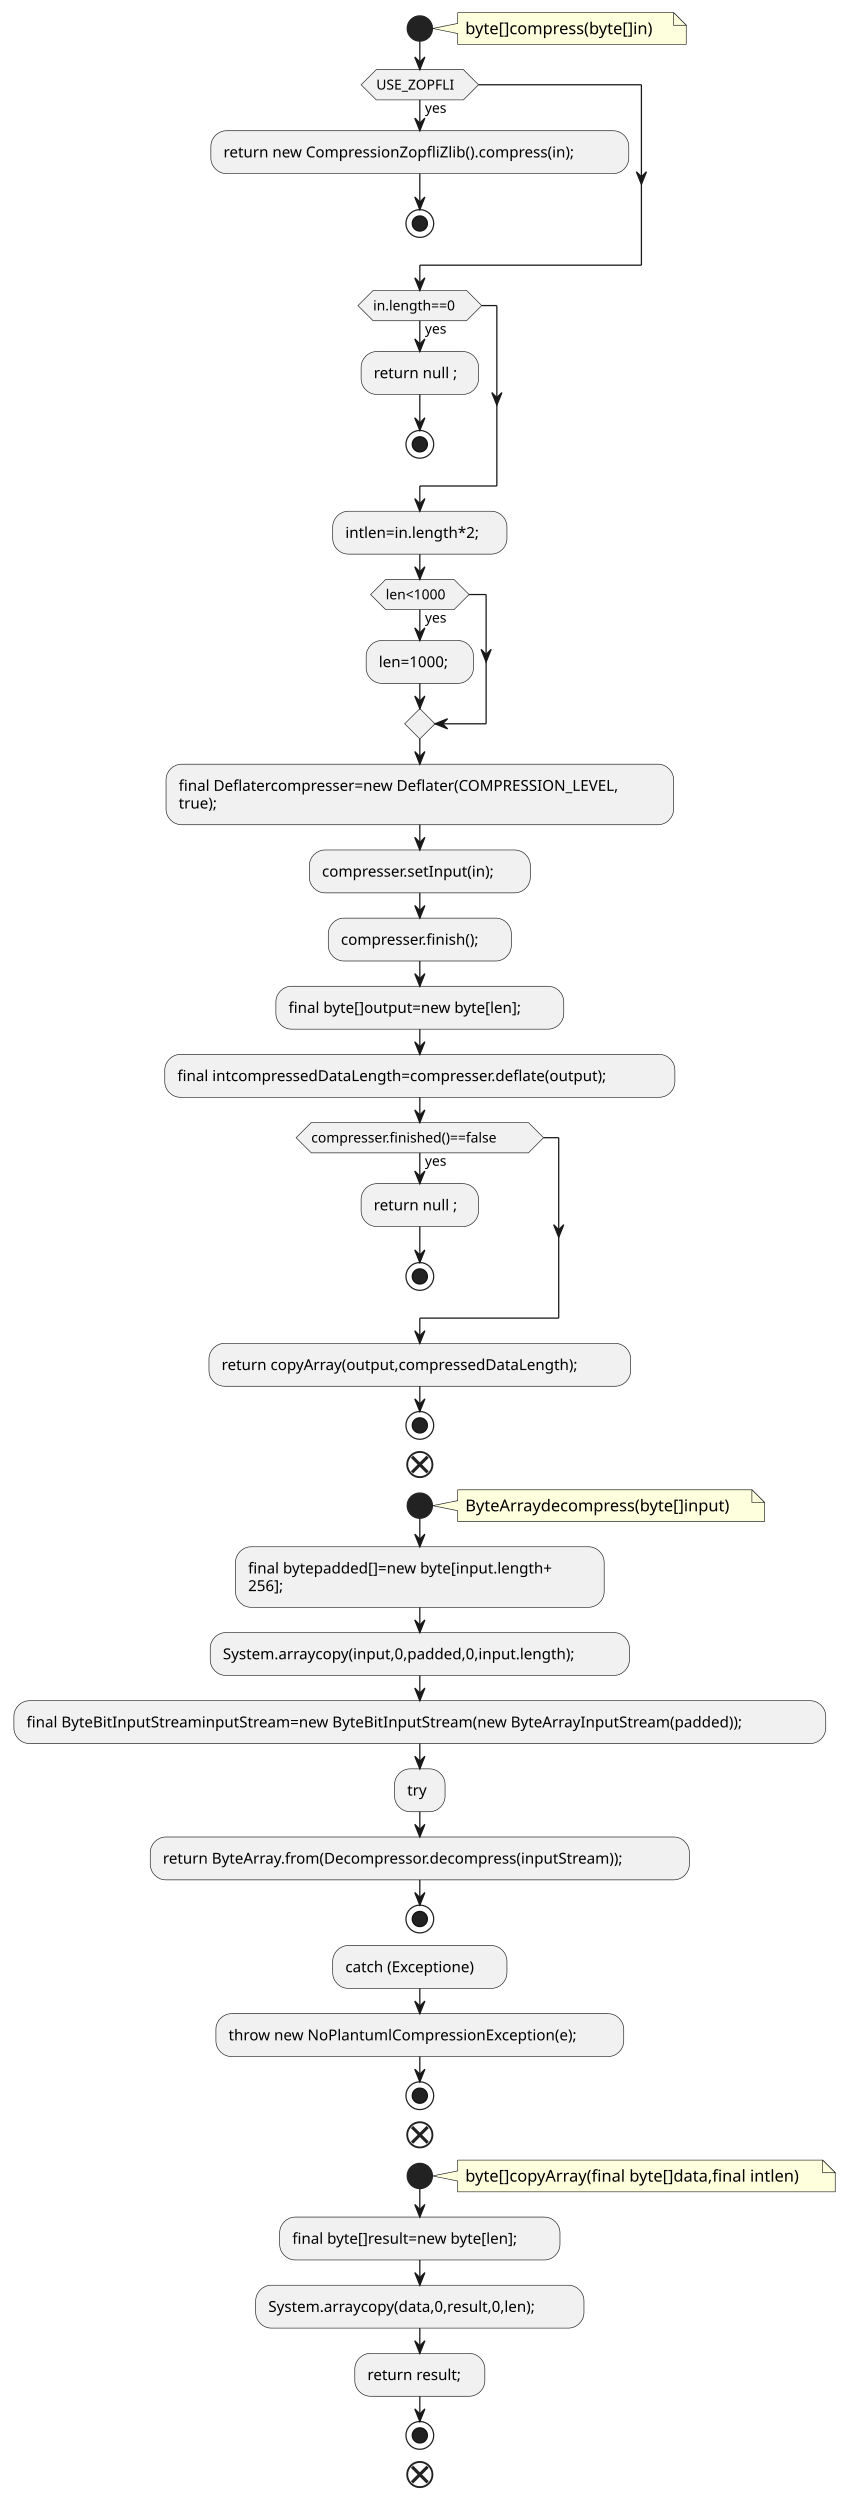
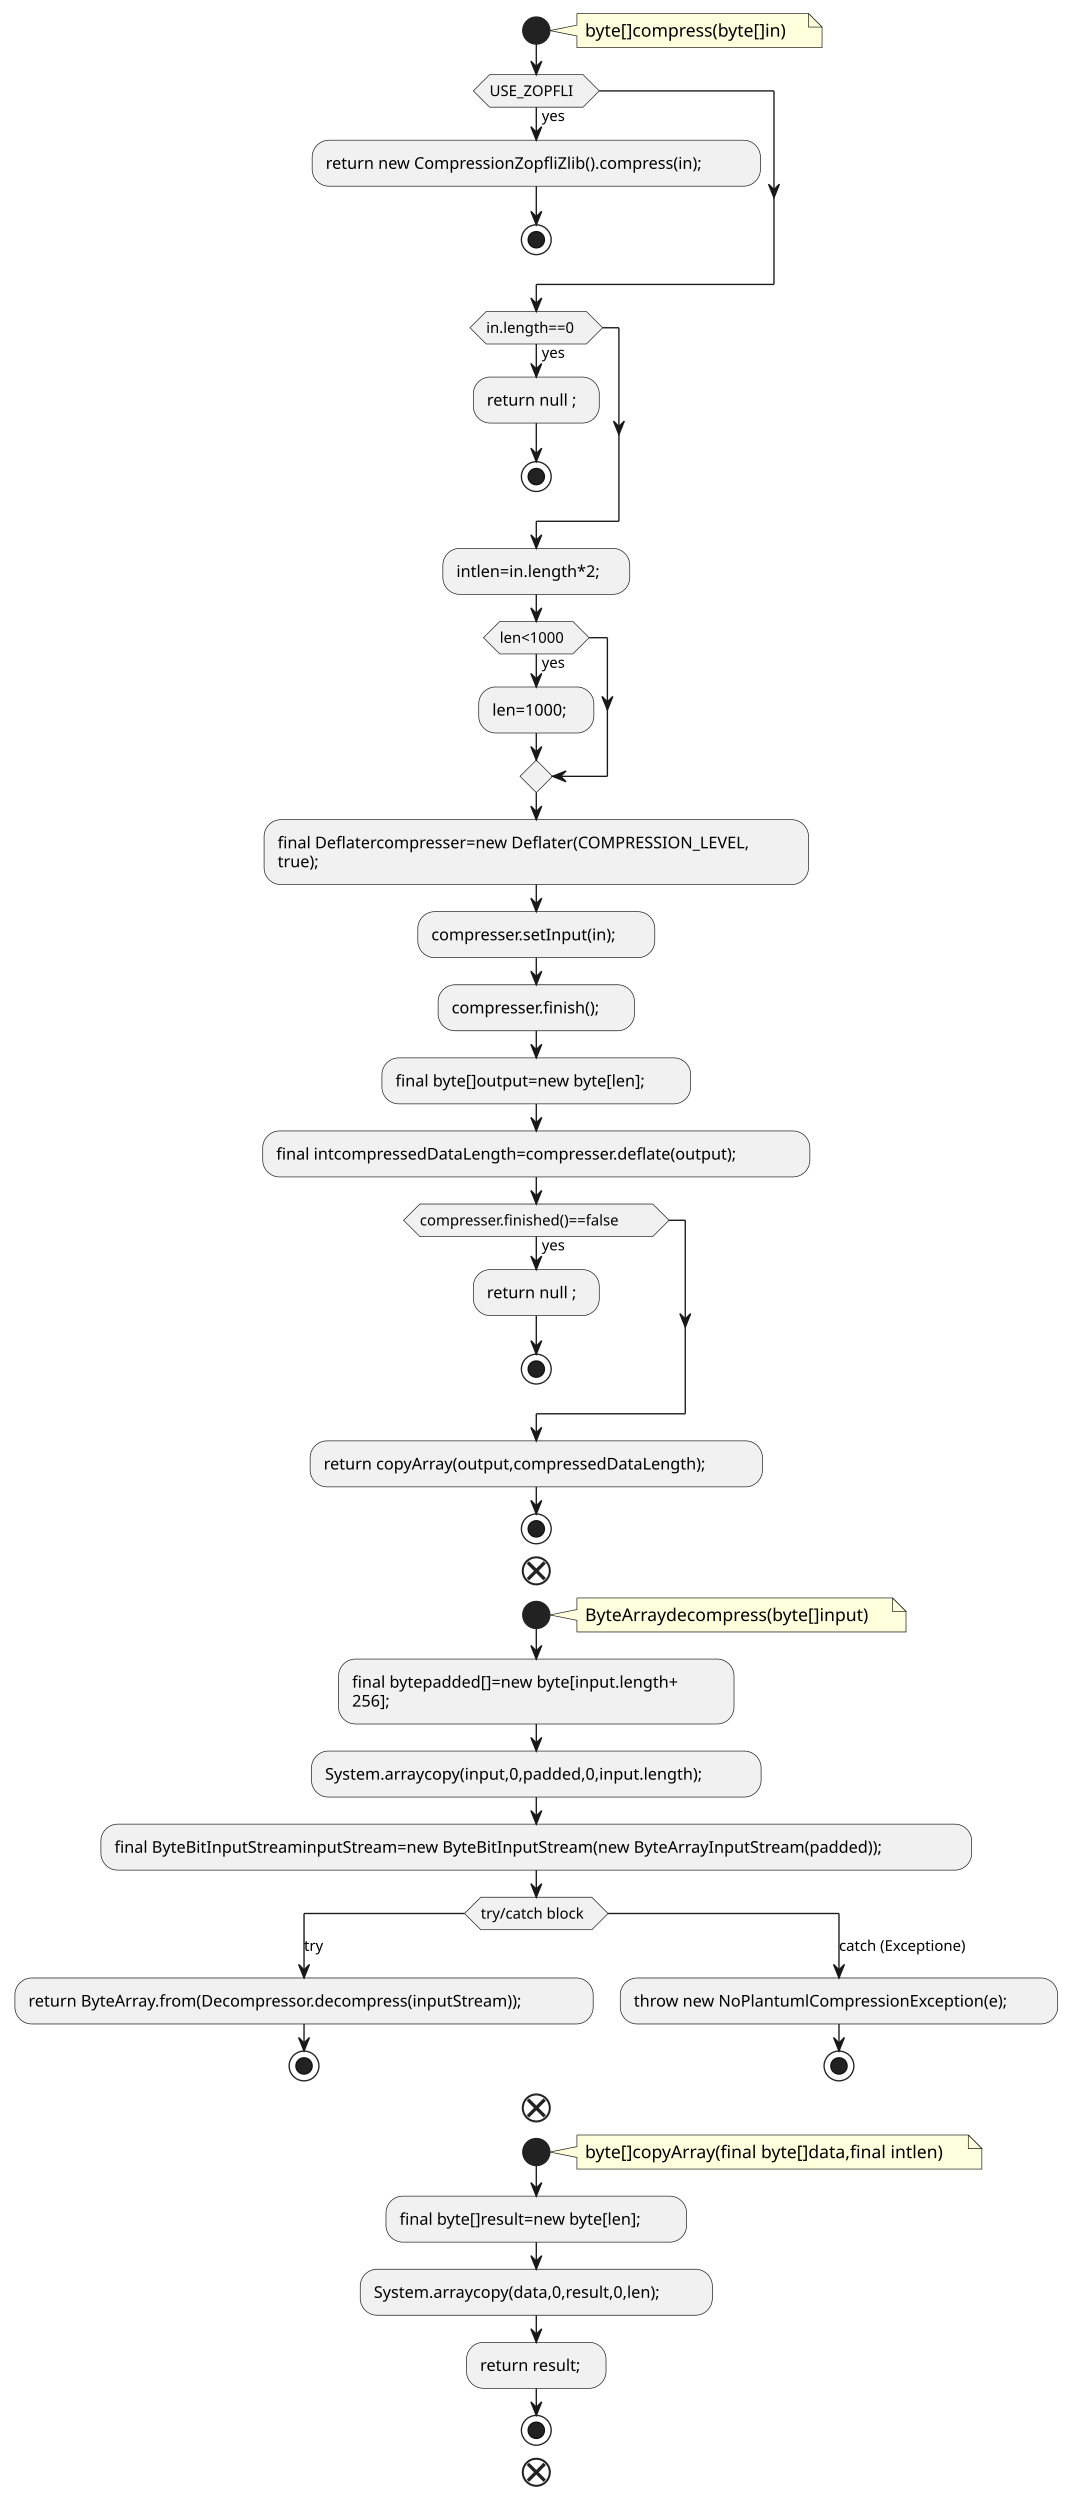
- <svg xmlns="http://www.w3.org/2000/svg" contentStyleType="text/css" height="1980px" preserveAspectRatio="none" style="width:673px;height:1980px;background:#FFFFFF;" version="1.1" viewBox="0 0 673 1980" width="673px" zoomAndPan="magnify">
+ <svg xmlns="http://www.w3.org/2000/svg" contentStyleType="text/css" height="1846px" preserveAspectRatio="none" style="width:792px;height:1846px;background:#FFFFFF;" version="1.1" viewBox="0 0 792 1846" width="792px" zoomAndPan="magnify">
  <defs />
  <g>
-     <path d="M362.5,10 L362.5,18.566 L342.5,22.566 L362.5,26.566 L362.5,35.133 A0,0 0 0 0 362.5,35.133 L543.5,35.133 A0,0 0 0 0 543.5,35.133 L543.5,20 L533.5,10 L362.5,10 A0,0 0 0 0 362.5,10 " fill="#FEFFDD" style="stroke:#181818;stroke-width:0.5;" />
-     <path d="M533.5,10 L533.5,20 L543.5,20 L533.5,10 " fill="#FEFFDD" style="stroke:#181818;stroke-width:0.5;" />
-     <text fill="#000000" font-family="sans-serif" font-size="13" lengthAdjust="spacing" textLength="160" x="368.5" y="27.067">byte[]compress(byte[]in)</text>
-     <ellipse cx="332.5" cy="22.566" fill="#222222" rx="10" ry="10" style="stroke:#222222;stroke-width:1.0;" />
-     <rect fill="#F1F1F1" height="33.969" rx="12.5" ry="12.5" style="stroke:#181818;stroke-width:0.5;" width="331" x="167" y="103.535" />
-     <text fill="#000000" font-family="sans-serif" font-size="12" lengthAdjust="spacing" textLength="311" x="177" y="124.674">return new CompressionZopfliZlib().compress(in);</text>
-     <ellipse cx="332.5" cy="177.019" fill="none" rx="11" ry="11" style="stroke:#222222;stroke-width:1.0;" />
-     <ellipse cx="332.5" cy="177.019" fill="#222222" rx="6" ry="6" style="stroke:#111111;stroke-width:1.0;" />
-     <polygon fill="#F1F1F1" points="298,55.133,367,55.133,379,67.133,367,79.133,298,79.133,286,67.133,298,55.133" style="stroke:#181818;stroke-width:0.5;" />
-     <text fill="#000000" font-family="sans-serif" font-size="11" lengthAdjust="spacing" textLength="20" x="336.5" y="89.343">yes</text>
-     <text fill="#000000" font-family="sans-serif" font-size="11" lengthAdjust="spacing" textLength="69" x="298" y="70.941">USE_ZOPFLI</text>
-     <rect fill="#F1F1F1" height="33.969" rx="12.5" ry="12.5" style="stroke:#181818;stroke-width:0.5;" width="93" x="286" y="278.422" />
-     <text fill="#000000" font-family="sans-serif" font-size="12" lengthAdjust="spacing" textLength="73" x="296" y="299.56">return null ;</text>
-     <ellipse cx="332.5" cy="351.906" fill="none" rx="11" ry="11" style="stroke:#222222;stroke-width:1.0;" />
-     <ellipse cx="332.5" cy="351.906" fill="#222222" rx="6" ry="6" style="stroke:#111111;stroke-width:1.0;" />
-     <polygon fill="#F1F1F1" points="295.5,230.019,369.5,230.019,381.5,242.019,369.5,254.019,295.5,254.019,283.5,242.019,295.5,230.019" style="stroke:#181818;stroke-width:0.5;" />
-     <text fill="#000000" font-family="sans-serif" font-size="11" lengthAdjust="spacing" textLength="20" x="336.5" y="264.23">yes</text>
-     <text fill="#000000" font-family="sans-serif" font-size="11" lengthAdjust="spacing" textLength="74" x="295.5" y="245.828">in.length==0</text>
-     <rect fill="#F1F1F1" height="33.969" rx="12.5" ry="12.5" style="stroke:#181818;stroke-width:0.5;" width="138" x="263.5" y="404.906" />
-     <text fill="#000000" font-family="sans-serif" font-size="12" lengthAdjust="spacing" textLength="118" x="273.5" y="426.045">intlen=in.length*2;</text>
-     <rect fill="#F1F1F1" height="33.969" rx="12.5" ry="12.5" style="stroke:#181818;stroke-width:0.5;" width="85" x="290" y="507.277" />
-     <text fill="#000000" font-family="sans-serif" font-size="12" lengthAdjust="spacing" textLength="65" x="300" y="528.416">len=1000;</text>
-     <polygon fill="#F1F1F1" points="305.5,458.875,359.5,458.875,371.5,470.875,359.5,482.875,305.5,482.875,293.5,470.875,305.5,458.875" style="stroke:#181818;stroke-width:0.5;" />
-     <text fill="#000000" font-family="sans-serif" font-size="11" lengthAdjust="spacing" textLength="20" x="336.5" y="493.085">yes</text>
-     <text fill="#000000" font-family="sans-serif" font-size="11" lengthAdjust="spacing" textLength="54" x="305.5" y="474.683">len&lt;1000</text>
-     <polygon fill="#F1F1F1" points="332.5,561.246,344.5,573.246,332.5,585.246,320.5,573.246,332.5,561.246" style="stroke:#181818;stroke-width:0.5;" />
-     <rect fill="#F1F1F1" height="47.938" rx="12.5" ry="12.5" style="stroke:#181818;stroke-width:0.5;" width="402" x="131.5" y="605.246" />
-     <text fill="#000000" font-family="sans-serif" font-size="12" lengthAdjust="spacing" textLength="382" x="141.5" y="626.385">final Deflatercompresser=new Deflater(COMPRESSION_LEVEL,</text>
-     <text fill="#000000" font-family="sans-serif" font-size="12" lengthAdjust="spacing" textLength="35" x="141.5" y="640.354">true);</text>
-     <rect fill="#F1F1F1" height="33.969" rx="12.5" ry="12.5" style="stroke:#181818;stroke-width:0.5;" width="175" x="245" y="673.184" />
-     <text fill="#000000" font-family="sans-serif" font-size="12" lengthAdjust="spacing" textLength="155" x="255" y="694.322">compresser.setInput(in);</text>
-     <rect fill="#F1F1F1" height="33.969" rx="12.5" ry="12.5" style="stroke:#181818;stroke-width:0.5;" width="145" x="260" y="727.152" />
-     <text fill="#000000" font-family="sans-serif" font-size="12" lengthAdjust="spacing" textLength="125" x="270" y="748.291">compresser.finish();</text>
-     <rect fill="#F1F1F1" height="33.969" rx="12.5" ry="12.5" style="stroke:#181818;stroke-width:0.5;" width="228" x="218.5" y="781.121" />
-     <text fill="#000000" font-family="sans-serif" font-size="12" lengthAdjust="spacing" textLength="208" x="228.5" y="802.26">final byte[]output=new byte[len];</text>
-     <rect fill="#F1F1F1" height="33.969" rx="12.5" ry="12.5" style="stroke:#181818;stroke-width:0.5;" width="404" x="130.5" y="835.09" />
-     <text fill="#000000" font-family="sans-serif" font-size="12" lengthAdjust="spacing" textLength="384" x="140.5" y="856.229">final intcompressedDataLength=compresser.deflate(output);</text>
-     <rect fill="#F1F1F1" height="33.969" rx="12.5" ry="12.5" style="stroke:#181818;stroke-width:0.5;" width="93" x="286" y="937.461" />
-     <text fill="#000000" font-family="sans-serif" font-size="12" lengthAdjust="spacing" textLength="73" x="296" y="958.6">return null ;</text>
-     <ellipse cx="332.5" cy="1010.945" fill="none" rx="11" ry="11" style="stroke:#222222;stroke-width:1.0;" />
-     <ellipse cx="332.5" cy="1010.945" fill="#222222" rx="6" ry="6" style="stroke:#111111;stroke-width:1.0;" />
-     <polygon fill="#F1F1F1" points="246.5,889.059,418.5,889.059,430.5,901.059,418.5,913.059,246.5,913.059,234.5,901.059,246.5,889.059" style="stroke:#181818;stroke-width:0.5;" />
-     <text fill="#000000" font-family="sans-serif" font-size="11" lengthAdjust="spacing" textLength="20" x="336.5" y="923.269">yes</text>
-     <text fill="#000000" font-family="sans-serif" font-size="11" lengthAdjust="spacing" textLength="172" x="246.5" y="904.867">compresser.finished()==false</text>
-     <rect fill="#F1F1F1" height="33.969" rx="12.5" ry="12.5" style="stroke:#181818;stroke-width:0.5;" width="334" x="165.5" y="1063.945" />
-     <text fill="#000000" font-family="sans-serif" font-size="12" lengthAdjust="spacing" textLength="314" x="175.5" y="1085.084">return copyArray(output,compressedDataLength);</text>
-     <ellipse cx="332.5" cy="1128.914" fill="none" rx="11" ry="11" style="stroke:#222222;stroke-width:1.0;" />
-     <ellipse cx="332.5" cy="1128.914" fill="#222222" rx="6" ry="6" style="stroke:#111111;stroke-width:1.0;" />
-     <ellipse cx="332.5" cy="1159.914" fill="none" rx="10" ry="10" style="stroke:#222222;stroke-width:1.5;" />
-     <line style="stroke:#222222;stroke-width:2.5;" x1="326.313" x2="338.687" y1="1153.727" y2="1166.101" />
-     <line style="stroke:#222222;stroke-width:2.5;" x1="338.687" x2="326.313" y1="1153.727" y2="1166.101" />
-     <path d="M362.5,1179.914 L362.5,1188.48 L342.5,1192.48 L362.5,1196.48 L362.5,1205.047 A0,0 0 0 0 362.5,1205.047 L605.5,1205.047 A0,0 0 0 0 605.5,1205.047 L605.5,1189.914 L595.5,1179.914 L362.5,1179.914 A0,0 0 0 0 362.5,1179.914 " fill="#FEFFDD" style="stroke:#181818;stroke-width:0.5;" />
-     <path d="M595.5,1179.914 L595.5,1189.914 L605.5,1189.914 L595.5,1179.914 " fill="#FEFFDD" style="stroke:#181818;stroke-width:0.5;" />
-     <text fill="#000000" font-family="sans-serif" font-size="13" lengthAdjust="spacing" textLength="222" x="368.5" y="1196.981">ByteArraydecompress(byte[]input)</text>
-     <ellipse cx="332.5" cy="1192.48" fill="#222222" rx="10" ry="10" style="stroke:#222222;stroke-width:1.0;" />
-     <rect fill="#F1F1F1" height="47.938" rx="12.5" ry="12.5" style="stroke:#181818;stroke-width:0.5;" width="292" x="186.5" y="1225.047" />
-     <text fill="#000000" font-family="sans-serif" font-size="12" lengthAdjust="spacing" textLength="272" x="196.5" y="1246.186">final bytepadded[]=new byte[input.length+</text>
-     <text fill="#000000" font-family="sans-serif" font-size="12" lengthAdjust="spacing" textLength="33" x="196.5" y="1260.154">256];</text>
-     <rect fill="#F1F1F1" height="33.969" rx="12.5" ry="12.5" style="stroke:#181818;stroke-width:0.5;" width="332" x="166.5" y="1292.984" />
-     <text fill="#000000" font-family="sans-serif" font-size="12" lengthAdjust="spacing" textLength="312" x="176.5" y="1314.123">System.arraycopy(input,0,padded,0,input.length);</text>
-     <rect fill="#F1F1F1" height="33.969" rx="12.5" ry="12.5" style="stroke:#181818;stroke-width:0.5;" width="643" x="11" y="1346.953" />
-     <text fill="#000000" font-family="sans-serif" font-size="12" lengthAdjust="spacing" textLength="623" x="21" y="1368.092">final ByteBitInputStreaminputStream=new ByteBitInputStream(new ByteArrayInputStream(padded));</text>
-     <rect fill="#F1F1F1" height="33.969" rx="12.5" ry="12.5" style="stroke:#181818;stroke-width:0.5;" width="40" x="312.5" y="1400.922" />
-     <text fill="#000000" font-family="sans-serif" font-size="12" lengthAdjust="spacing" textLength="16" x="322.5" y="1422.061">try</text>
-     <rect fill="#F1F1F1" height="33.969" rx="12.5" ry="12.5" style="stroke:#181818;stroke-width:0.5;" width="427" x="119" y="1454.891" />
-     <text fill="#000000" font-family="sans-serif" font-size="12" lengthAdjust="spacing" textLength="407" x="129" y="1476.029">return ByteArray.from(Decompressor.decompress(inputStream));</text>
-     <ellipse cx="332.5" cy="1519.859" fill="none" rx="11" ry="11" style="stroke:#222222;stroke-width:1.0;" />
-     <ellipse cx="332.5" cy="1519.859" fill="#222222" rx="6" ry="6" style="stroke:#111111;stroke-width:1.0;" />
-     <rect fill="#F1F1F1" height="33.969" rx="12.5" ry="12.5" style="stroke:#181818;stroke-width:0.5;" width="138" x="263.5" y="1540.859" />
-     <text fill="#000000" font-family="sans-serif" font-size="12" lengthAdjust="spacing" textLength="118" x="273.5" y="1561.998">catch (Exceptione)</text>
-     <rect fill="#F1F1F1" height="33.969" rx="12.5" ry="12.5" style="stroke:#181818;stroke-width:0.5;" width="323" x="171" y="1594.828" />
-     <text fill="#000000" font-family="sans-serif" font-size="12" lengthAdjust="spacing" textLength="303" x="181" y="1615.967">throw new NoPlantumlCompressionException(e);</text>
-     <ellipse cx="332.5" cy="1659.797" fill="none" rx="11" ry="11" style="stroke:#222222;stroke-width:1.0;" />
-     <ellipse cx="332.5" cy="1659.797" fill="#222222" rx="6" ry="6" style="stroke:#111111;stroke-width:1.0;" />
-     <ellipse cx="332.5" cy="1690.797" fill="none" rx="10" ry="10" style="stroke:#222222;stroke-width:1.5;" />
-     <line style="stroke:#222222;stroke-width:2.5;" x1="326.313" x2="338.687" y1="1684.61" y2="1696.984" />
-     <line style="stroke:#222222;stroke-width:2.5;" x1="338.687" x2="326.313" y1="1684.61" y2="1696.984" />
-     <path d="M362.5,1710.797 L362.5,1719.363 L342.5,1723.363 L362.5,1727.363 L362.5,1735.93 A0,0 0 0 0 362.5,1735.93 L661.5,1735.93 A0,0 0 0 0 661.5,1735.93 L661.5,1720.797 L651.5,1710.797 L362.5,1710.797 A0,0 0 0 0 362.5,1710.797 " fill="#FEFFDD" style="stroke:#181818;stroke-width:0.5;" />
-     <path d="M651.5,1710.797 L651.5,1720.797 L661.5,1720.797 L651.5,1710.797 " fill="#FEFFDD" style="stroke:#181818;stroke-width:0.5;" />
-     <text fill="#000000" font-family="sans-serif" font-size="13" lengthAdjust="spacing" textLength="278" x="368.5" y="1727.864">byte[]copyArray(final byte[]data,final intlen)</text>
-     <ellipse cx="332.5" cy="1723.363" fill="#222222" rx="10" ry="10" style="stroke:#222222;stroke-width:1.0;" />
-     <rect fill="#F1F1F1" height="33.969" rx="12.5" ry="12.5" style="stroke:#181818;stroke-width:0.5;" width="222" x="221.5" y="1755.93" />
-     <text fill="#000000" font-family="sans-serif" font-size="12" lengthAdjust="spacing" textLength="202" x="231.5" y="1777.068">final byte[]result=new byte[len];</text>
-     <rect fill="#F1F1F1" height="33.969" rx="12.5" ry="12.5" style="stroke:#181818;stroke-width:0.5;" width="260" x="202.5" y="1809.898" />
-     <text fill="#000000" font-family="sans-serif" font-size="12" lengthAdjust="spacing" textLength="240" x="212.5" y="1831.037">System.arraycopy(data,0,result,0,len);</text>
-     <rect fill="#F1F1F1" height="33.969" rx="12.5" ry="12.5" style="stroke:#181818;stroke-width:0.5;" width="103" x="281" y="1863.867" />
-     <text fill="#000000" font-family="sans-serif" font-size="12" lengthAdjust="spacing" textLength="83" x="291" y="1885.006">return result;</text>
-     <ellipse cx="332.5" cy="1928.836" fill="none" rx="11" ry="11" style="stroke:#222222;stroke-width:1.0;" />
-     <ellipse cx="332.5" cy="1928.836" fill="#222222" rx="6" ry="6" style="stroke:#111111;stroke-width:1.0;" />
-     <ellipse cx="332.5" cy="1959.836" fill="none" rx="10" ry="10" style="stroke:#222222;stroke-width:1.5;" />
-     <line style="stroke:#222222;stroke-width:2.5;" x1="326.313" x2="338.687" y1="1953.649" y2="1966.023" />
-     <line style="stroke:#222222;stroke-width:2.5;" x1="338.687" x2="326.313" y1="1953.649" y2="1966.023" />
-     <line style="stroke:#181818;stroke-width:1.0;" x1="332.5" x2="332.5" y1="137.504" y2="166.019" />
-     <polygon fill="#181818" points="328.5,156.019,332.5,166.019,336.5,156.019,332.5,160.019" style="stroke:#181818;stroke-width:1.0;" />
-     <line style="stroke:#181818;stroke-width:1.0;" x1="332.5" x2="332.5" y1="79.133" y2="103.535" />
-     <polygon fill="#181818" points="328.5,93.535,332.5,103.535,336.5,93.535,332.5,97.535" style="stroke:#181818;stroke-width:1.0;" />
-     <line style="stroke:#181818;stroke-width:1.0;" x1="379" x2="508" y1="67.133" y2="67.133" />
-     <polygon fill="#181818" points="504,136.019,508,146.019,512,136.019,508,140.019" style="stroke:#181818;stroke-width:1.0;" />
-     <line style="stroke:#181818;stroke-width:1.0;" x1="508" x2="508" y1="67.133" y2="210.019" />
-     <line style="stroke:#181818;stroke-width:1.0;" x1="508" x2="332.5" y1="210.019" y2="210.019" />
-     <line style="stroke:#181818;stroke-width:1.0;" x1="332.5" x2="332.5" y1="210.019" y2="230.019" />
-     <polygon fill="#181818" points="328.5,220.019,332.5,230.019,336.5,220.019,332.5,224.019" style="stroke:#181818;stroke-width:1.0;" />
-     <line style="stroke:#181818;stroke-width:1.0;" x1="332.5" x2="332.5" y1="32.566" y2="55.133" />
-     <polygon fill="#181818" points="328.5,45.133,332.5,55.133,336.5,45.133,332.5,49.133" style="stroke:#181818;stroke-width:1.0;" />
-     <line style="stroke:#181818;stroke-width:1.0;" x1="332.5" x2="332.5" y1="312.391" y2="340.906" />
-     <polygon fill="#181818" points="328.5,330.906,332.5,340.906,336.5,330.906,332.5,334.906" style="stroke:#181818;stroke-width:1.0;" />
-     <line style="stroke:#181818;stroke-width:1.0;" x1="332.5" x2="332.5" y1="254.019" y2="278.422" />
-     <polygon fill="#181818" points="328.5,268.422,332.5,278.422,336.5,268.422,332.5,272.422" style="stroke:#181818;stroke-width:1.0;" />
-     <line style="stroke:#181818;stroke-width:1.0;" x1="381.5" x2="393.5" y1="242.019" y2="242.019" />
-     <polygon fill="#181818" points="389.5,310.906,393.5,320.906,397.5,310.906,393.5,314.906" style="stroke:#181818;stroke-width:1.0;" />
-     <line style="stroke:#181818;stroke-width:1.0;" x1="393.5" x2="393.5" y1="242.019" y2="384.906" />
-     <line style="stroke:#181818;stroke-width:1.0;" x1="393.5" x2="332.5" y1="384.906" y2="384.906" />
-     <line style="stroke:#181818;stroke-width:1.0;" x1="332.5" x2="332.5" y1="384.906" y2="404.906" />
-     <polygon fill="#181818" points="328.5,394.906,332.5,404.906,336.5,394.906,332.5,398.906" style="stroke:#181818;stroke-width:1.0;" />
-     <line style="stroke:#181818;stroke-width:1.0;" x1="332.5" x2="332.5" y1="482.875" y2="507.277" />
-     <polygon fill="#181818" points="328.5,497.277,332.5,507.277,336.5,497.277,332.5,501.277" style="stroke:#181818;stroke-width:1.0;" />
-     <line style="stroke:#181818;stroke-width:1.0;" x1="371.5" x2="385" y1="470.875" y2="470.875" />
-     <polygon fill="#181818" points="381,514.262,385,524.262,389,514.262,385,518.262" style="stroke:#181818;stroke-width:1.0;" />
-     <line style="stroke:#181818;stroke-width:1.0;" x1="385" x2="385" y1="470.875" y2="573.246" />
-     <line style="stroke:#181818;stroke-width:1.0;" x1="385" x2="344.5" y1="573.246" y2="573.246" />
-     <polygon fill="#181818" points="354.5,569.246,344.5,573.246,354.5,577.246,350.5,573.246" style="stroke:#181818;stroke-width:1.0;" />
-     <line style="stroke:#181818;stroke-width:1.0;" x1="332.5" x2="332.5" y1="541.246" y2="561.246" />
-     <polygon fill="#181818" points="328.5,551.246,332.5,561.246,336.5,551.246,332.5,555.246" style="stroke:#181818;stroke-width:1.0;" />
-     <line style="stroke:#181818;stroke-width:1.0;" x1="332.5" x2="332.5" y1="438.875" y2="458.875" />
-     <polygon fill="#181818" points="328.5,448.875,332.5,458.875,336.5,448.875,332.5,452.875" style="stroke:#181818;stroke-width:1.0;" />
-     <line style="stroke:#181818;stroke-width:1.0;" x1="332.5" x2="332.5" y1="585.246" y2="605.246" />
-     <polygon fill="#181818" points="328.5,595.246,332.5,605.246,336.5,595.246,332.5,599.246" style="stroke:#181818;stroke-width:1.0;" />
-     <line style="stroke:#181818;stroke-width:1.0;" x1="332.5" x2="332.5" y1="653.184" y2="673.184" />
-     <polygon fill="#181818" points="328.5,663.184,332.5,673.184,336.5,663.184,332.5,667.184" style="stroke:#181818;stroke-width:1.0;" />
-     <line style="stroke:#181818;stroke-width:1.0;" x1="332.5" x2="332.5" y1="707.152" y2="727.152" />
-     <polygon fill="#181818" points="328.5,717.152,332.5,727.152,336.5,717.152,332.5,721.152" style="stroke:#181818;stroke-width:1.0;" />
-     <line style="stroke:#181818;stroke-width:1.0;" x1="332.5" x2="332.5" y1="761.121" y2="781.121" />
-     <polygon fill="#181818" points="328.5,771.121,332.5,781.121,336.5,771.121,332.5,775.121" style="stroke:#181818;stroke-width:1.0;" />
-     <line style="stroke:#181818;stroke-width:1.0;" x1="332.5" x2="332.5" y1="815.09" y2="835.09" />
-     <polygon fill="#181818" points="328.5,825.09,332.5,835.09,336.5,825.09,332.5,829.09" style="stroke:#181818;stroke-width:1.0;" />
-     <line style="stroke:#181818;stroke-width:1.0;" x1="332.5" x2="332.5" y1="971.43" y2="999.945" />
-     <polygon fill="#181818" points="328.5,989.945,332.5,999.945,336.5,989.945,332.5,993.945" style="stroke:#181818;stroke-width:1.0;" />
-     <line style="stroke:#181818;stroke-width:1.0;" x1="332.5" x2="332.5" y1="913.059" y2="937.461" />
-     <polygon fill="#181818" points="328.5,927.461,332.5,937.461,336.5,927.461,332.5,931.461" style="stroke:#181818;stroke-width:1.0;" />
-     <line style="stroke:#181818;stroke-width:1.0;" x1="430.5" x2="442.5" y1="901.059" y2="901.059" />
-     <polygon fill="#181818" points="438.5,969.945,442.5,979.945,446.5,969.945,442.5,973.945" style="stroke:#181818;stroke-width:1.0;" />
-     <line style="stroke:#181818;stroke-width:1.0;" x1="442.5" x2="442.5" y1="901.059" y2="1043.945" />
-     <line style="stroke:#181818;stroke-width:1.0;" x1="442.5" x2="332.5" y1="1043.945" y2="1043.945" />
-     <line style="stroke:#181818;stroke-width:1.0;" x1="332.5" x2="332.5" y1="1043.945" y2="1063.945" />
-     <polygon fill="#181818" points="328.5,1053.945,332.5,1063.945,336.5,1053.945,332.5,1057.945" style="stroke:#181818;stroke-width:1.0;" />
-     <line style="stroke:#181818;stroke-width:1.0;" x1="332.5" x2="332.5" y1="869.059" y2="889.059" />
-     <polygon fill="#181818" points="328.5,879.059,332.5,889.059,336.5,879.059,332.5,883.059" style="stroke:#181818;stroke-width:1.0;" />
-     <line style="stroke:#181818;stroke-width:1.0;" x1="332.5" x2="332.5" y1="1097.914" y2="1117.914" />
-     <polygon fill="#181818" points="328.5,1107.914,332.5,1117.914,336.5,1107.914,332.5,1111.914" style="stroke:#181818;stroke-width:1.0;" />
-     <line style="stroke:#181818;stroke-width:1.0;" x1="332.5" x2="332.5" y1="1202.48" y2="1225.047" />
-     <polygon fill="#181818" points="328.5,1215.047,332.5,1225.047,336.5,1215.047,332.5,1219.047" style="stroke:#181818;stroke-width:1.0;" />
-     <line style="stroke:#181818;stroke-width:1.0;" x1="332.5" x2="332.5" y1="1272.984" y2="1292.984" />
-     <polygon fill="#181818" points="328.5,1282.984,332.5,1292.984,336.5,1282.984,332.5,1286.984" style="stroke:#181818;stroke-width:1.0;" />
-     <line style="stroke:#181818;stroke-width:1.0;" x1="332.5" x2="332.5" y1="1326.953" y2="1346.953" />
-     <polygon fill="#181818" points="328.5,1336.953,332.5,1346.953,336.5,1336.953,332.5,1340.953" style="stroke:#181818;stroke-width:1.0;" />
-     <line style="stroke:#181818;stroke-width:1.0;" x1="332.5" x2="332.5" y1="1380.922" y2="1400.922" />
-     <polygon fill="#181818" points="328.5,1390.922,332.5,1400.922,336.5,1390.922,332.5,1394.922" style="stroke:#181818;stroke-width:1.0;" />
-     <line style="stroke:#181818;stroke-width:1.0;" x1="332.5" x2="332.5" y1="1434.891" y2="1454.891" />
-     <polygon fill="#181818" points="328.5,1444.891,332.5,1454.891,336.5,1444.891,332.5,1448.891" style="stroke:#181818;stroke-width:1.0;" />
-     <line style="stroke:#181818;stroke-width:1.0;" x1="332.5" x2="332.5" y1="1488.859" y2="1508.859" />
-     <polygon fill="#181818" points="328.5,1498.859,332.5,1508.859,336.5,1498.859,332.5,1502.859" style="stroke:#181818;stroke-width:1.0;" />
-     <line style="stroke:#181818;stroke-width:1.0;" x1="332.5" x2="332.5" y1="1574.828" y2="1594.828" />
-     <polygon fill="#181818" points="328.5,1584.828,332.5,1594.828,336.5,1584.828,332.5,1588.828" style="stroke:#181818;stroke-width:1.0;" />
-     <line style="stroke:#181818;stroke-width:1.0;" x1="332.5" x2="332.5" y1="1628.797" y2="1648.797" />
-     <polygon fill="#181818" points="328.5,1638.797,332.5,1648.797,336.5,1638.797,332.5,1642.797" style="stroke:#181818;stroke-width:1.0;" />
-     <line style="stroke:#181818;stroke-width:1.0;" x1="332.5" x2="332.5" y1="1733.363" y2="1755.93" />
-     <polygon fill="#181818" points="328.5,1745.93,332.5,1755.93,336.5,1745.93,332.5,1749.93" style="stroke:#181818;stroke-width:1.0;" />
-     <line style="stroke:#181818;stroke-width:1.0;" x1="332.5" x2="332.5" y1="1789.898" y2="1809.898" />
-     <polygon fill="#181818" points="328.5,1799.898,332.5,1809.898,336.5,1799.898,332.5,1803.898" style="stroke:#181818;stroke-width:1.0;" />
-     <line style="stroke:#181818;stroke-width:1.0;" x1="332.5" x2="332.5" y1="1843.867" y2="1863.867" />
-     <polygon fill="#181818" points="328.5,1853.867,332.5,1863.867,336.5,1853.867,332.5,1857.867" style="stroke:#181818;stroke-width:1.0;" />
-     <line style="stroke:#181818;stroke-width:1.0;" x1="332.5" x2="332.5" y1="1897.836" y2="1917.836" />
-     <polygon fill="#181818" points="328.5,1907.836,332.5,1917.836,336.5,1907.836,332.5,1911.836" style="stroke:#181818;stroke-width:1.0;" />
+     <path d="M426,10 L426,18.566 L406,22.566 L426,26.566 L426,35.133 A0,0 0 0 0 426,35.133 L607,35.133 A0,0 0 0 0 607,35.133 L607,20 L597,10 L426,10 A0,0 0 0 0 426,10 " fill="#FEFFDD" style="stroke:#181818;stroke-width:0.5;" />
+     <path d="M597,10 L597,20 L607,20 L597,10 " fill="#FEFFDD" style="stroke:#181818;stroke-width:0.5;" />
+     <text fill="#000000" font-family="sans-serif" font-size="13" lengthAdjust="spacing" textLength="160" x="432" y="27.067">byte[]compress(byte[]in)</text>
+     <ellipse cx="396" cy="22.566" fill="#222222" rx="10" ry="10" style="stroke:#222222;stroke-width:1.0;" />
+     <rect fill="#F1F1F1" height="33.969" rx="12.5" ry="12.5" style="stroke:#181818;stroke-width:0.5;" width="331" x="230.5" y="103.535" />
+     <text fill="#000000" font-family="sans-serif" font-size="12" lengthAdjust="spacing" textLength="311" x="240.5" y="124.674">return new CompressionZopfliZlib().compress(in);</text>
+     <ellipse cx="396" cy="177.019" fill="none" rx="11" ry="11" style="stroke:#222222;stroke-width:1.0;" />
+     <ellipse cx="396" cy="177.019" fill="#222222" rx="6" ry="6" style="stroke:#111111;stroke-width:1.0;" />
+     <polygon fill="#F1F1F1" points="361.5,55.133,430.5,55.133,442.5,67.133,430.5,79.133,361.5,79.133,349.5,67.133,361.5,55.133" style="stroke:#181818;stroke-width:0.5;" />
+     <text fill="#000000" font-family="sans-serif" font-size="11" lengthAdjust="spacing" textLength="20" x="400" y="89.343">yes</text>
+     <text fill="#000000" font-family="sans-serif" font-size="11" lengthAdjust="spacing" textLength="69" x="361.5" y="70.941">USE_ZOPFLI</text>
+     <rect fill="#F1F1F1" height="33.969" rx="12.5" ry="12.5" style="stroke:#181818;stroke-width:0.5;" width="93" x="349.5" y="278.422" />
+     <text fill="#000000" font-family="sans-serif" font-size="12" lengthAdjust="spacing" textLength="73" x="359.5" y="299.56">return null ;</text>
+     <ellipse cx="396" cy="351.906" fill="none" rx="11" ry="11" style="stroke:#222222;stroke-width:1.0;" />
+     <ellipse cx="396" cy="351.906" fill="#222222" rx="6" ry="6" style="stroke:#111111;stroke-width:1.0;" />
+     <polygon fill="#F1F1F1" points="359,230.019,433,230.019,445,242.019,433,254.019,359,254.019,347,242.019,359,230.019" style="stroke:#181818;stroke-width:0.5;" />
+     <text fill="#000000" font-family="sans-serif" font-size="11" lengthAdjust="spacing" textLength="20" x="400" y="264.23">yes</text>
+     <text fill="#000000" font-family="sans-serif" font-size="11" lengthAdjust="spacing" textLength="74" x="359" y="245.828">in.length==0</text>
+     <rect fill="#F1F1F1" height="33.969" rx="12.5" ry="12.5" style="stroke:#181818;stroke-width:0.5;" width="138" x="327" y="404.906" />
+     <text fill="#000000" font-family="sans-serif" font-size="12" lengthAdjust="spacing" textLength="118" x="337" y="426.045">intlen=in.length*2;</text>
+     <rect fill="#F1F1F1" height="33.969" rx="12.5" ry="12.5" style="stroke:#181818;stroke-width:0.5;" width="85" x="353.5" y="507.277" />
+     <text fill="#000000" font-family="sans-serif" font-size="12" lengthAdjust="spacing" textLength="65" x="363.5" y="528.416">len=1000;</text>
+     <polygon fill="#F1F1F1" points="369,458.875,423,458.875,435,470.875,423,482.875,369,482.875,357,470.875,369,458.875" style="stroke:#181818;stroke-width:0.5;" />
+     <text fill="#000000" font-family="sans-serif" font-size="11" lengthAdjust="spacing" textLength="20" x="400" y="493.085">yes</text>
+     <text fill="#000000" font-family="sans-serif" font-size="11" lengthAdjust="spacing" textLength="54" x="369" y="474.683">len&lt;1000</text>
+     <polygon fill="#F1F1F1" points="396,561.246,408,573.246,396,585.246,384,573.246,396,561.246" style="stroke:#181818;stroke-width:0.5;" />
+     <rect fill="#F1F1F1" height="47.938" rx="12.5" ry="12.5" style="stroke:#181818;stroke-width:0.5;" width="402" x="195" y="605.246" />
+     <text fill="#000000" font-family="sans-serif" font-size="12" lengthAdjust="spacing" textLength="382" x="205" y="626.385">final Deflatercompresser=new Deflater(COMPRESSION_LEVEL,</text>
+     <text fill="#000000" font-family="sans-serif" font-size="12" lengthAdjust="spacing" textLength="35" x="205" y="640.354">true);</text>
+     <rect fill="#F1F1F1" height="33.969" rx="12.5" ry="12.5" style="stroke:#181818;stroke-width:0.5;" width="175" x="308.5" y="673.184" />
+     <text fill="#000000" font-family="sans-serif" font-size="12" lengthAdjust="spacing" textLength="155" x="318.5" y="694.322">compresser.setInput(in);</text>
+     <rect fill="#F1F1F1" height="33.969" rx="12.5" ry="12.5" style="stroke:#181818;stroke-width:0.5;" width="145" x="323.5" y="727.152" />
+     <text fill="#000000" font-family="sans-serif" font-size="12" lengthAdjust="spacing" textLength="125" x="333.5" y="748.291">compresser.finish();</text>
+     <rect fill="#F1F1F1" height="33.969" rx="12.5" ry="12.5" style="stroke:#181818;stroke-width:0.5;" width="228" x="282" y="781.121" />
+     <text fill="#000000" font-family="sans-serif" font-size="12" lengthAdjust="spacing" textLength="208" x="292" y="802.26">final byte[]output=new byte[len];</text>
+     <rect fill="#F1F1F1" height="33.969" rx="12.5" ry="12.5" style="stroke:#181818;stroke-width:0.5;" width="404" x="194" y="835.09" />
+     <text fill="#000000" font-family="sans-serif" font-size="12" lengthAdjust="spacing" textLength="384" x="204" y="856.229">final intcompressedDataLength=compresser.deflate(output);</text>
+     <rect fill="#F1F1F1" height="33.969" rx="12.5" ry="12.5" style="stroke:#181818;stroke-width:0.5;" width="93" x="349.5" y="937.461" />
+     <text fill="#000000" font-family="sans-serif" font-size="12" lengthAdjust="spacing" textLength="73" x="359.5" y="958.6">return null ;</text>
+     <ellipse cx="396" cy="1010.945" fill="none" rx="11" ry="11" style="stroke:#222222;stroke-width:1.0;" />
+     <ellipse cx="396" cy="1010.945" fill="#222222" rx="6" ry="6" style="stroke:#111111;stroke-width:1.0;" />
+     <polygon fill="#F1F1F1" points="310,889.059,482,889.059,494,901.059,482,913.059,310,913.059,298,901.059,310,889.059" style="stroke:#181818;stroke-width:0.5;" />
+     <text fill="#000000" font-family="sans-serif" font-size="11" lengthAdjust="spacing" textLength="20" x="400" y="923.269">yes</text>
+     <text fill="#000000" font-family="sans-serif" font-size="11" lengthAdjust="spacing" textLength="172" x="310" y="904.867">compresser.finished()==false</text>
+     <rect fill="#F1F1F1" height="33.969" rx="12.5" ry="12.5" style="stroke:#181818;stroke-width:0.5;" width="334" x="229" y="1063.945" />
+     <text fill="#000000" font-family="sans-serif" font-size="12" lengthAdjust="spacing" textLength="314" x="239" y="1085.084">return copyArray(output,compressedDataLength);</text>
+     <ellipse cx="396" cy="1128.914" fill="none" rx="11" ry="11" style="stroke:#222222;stroke-width:1.0;" />
+     <ellipse cx="396" cy="1128.914" fill="#222222" rx="6" ry="6" style="stroke:#111111;stroke-width:1.0;" />
+     <ellipse cx="396" cy="1159.914" fill="none" rx="10" ry="10" style="stroke:#222222;stroke-width:1.5;" />
+     <line style="stroke:#222222;stroke-width:2.5;" x1="389.813" x2="402.187" y1="1153.727" y2="1166.101" />
+     <line style="stroke:#222222;stroke-width:2.5;" x1="402.187" x2="389.813" y1="1153.727" y2="1166.101" />
+     <path d="M426,1179.914 L426,1188.48 L406,1192.48 L426,1196.48 L426,1205.047 A0,0 0 0 0 426,1205.047 L669,1205.047 A0,0 0 0 0 669,1205.047 L669,1189.914 L659,1179.914 L426,1179.914 A0,0 0 0 0 426,1179.914 " fill="#FEFFDD" style="stroke:#181818;stroke-width:0.5;" />
+     <path d="M659,1179.914 L659,1189.914 L669,1189.914 L659,1179.914 " fill="#FEFFDD" style="stroke:#181818;stroke-width:0.5;" />
+     <text fill="#000000" font-family="sans-serif" font-size="13" lengthAdjust="spacing" textLength="222" x="432" y="1196.981">ByteArraydecompress(byte[]input)</text>
+     <ellipse cx="396" cy="1192.48" fill="#222222" rx="10" ry="10" style="stroke:#222222;stroke-width:1.0;" />
+     <rect fill="#F1F1F1" height="47.938" rx="12.5" ry="12.5" style="stroke:#181818;stroke-width:0.5;" width="292" x="250" y="1225.047" />
+     <text fill="#000000" font-family="sans-serif" font-size="12" lengthAdjust="spacing" textLength="272" x="260" y="1246.186">final bytepadded[]=new byte[input.length+</text>
+     <text fill="#000000" font-family="sans-serif" font-size="12" lengthAdjust="spacing" textLength="33" x="260" y="1260.154">256];</text>
+     <rect fill="#F1F1F1" height="33.969" rx="12.5" ry="12.5" style="stroke:#181818;stroke-width:0.5;" width="332" x="230" y="1292.984" />
+     <text fill="#000000" font-family="sans-serif" font-size="12" lengthAdjust="spacing" textLength="312" x="240" y="1314.123">System.arraycopy(input,0,padded,0,input.length);</text>
+     <rect fill="#F1F1F1" height="33.969" rx="12.5" ry="12.5" style="stroke:#181818;stroke-width:0.5;" width="643" x="74.5" y="1346.953" />
+     <text fill="#000000" font-family="sans-serif" font-size="12" lengthAdjust="spacing" textLength="623" x="84.5" y="1368.092">final ByteBitInputStreaminputStream=new ByteBitInputStream(new ByteArrayInputStream(padded));</text>
+     <polygon fill="#F1F1F1" points="355,1400.922,437,1400.922,449,1412.922,437,1424.922,355,1424.922,343,1412.922,355,1400.922" style="stroke:#181818;stroke-width:0.5;" />
+     <text fill="#000000" font-family="sans-serif" font-size="11" lengthAdjust="spacing" textLength="82" x="355" y="1416.73">try/catch block</text>
+     <rect fill="#F1F1F1" height="33.969" rx="12.5" ry="12.5" style="stroke:#181818;stroke-width:0.5;" width="427" x="11" y="1460.531" />
+     <text fill="#000000" font-family="sans-serif" font-size="12" lengthAdjust="spacing" textLength="407" x="21" y="1481.67">return ByteArray.from(Decompressor.decompress(inputStream));</text>
+     <ellipse cx="224.5" cy="1525.5" fill="none" rx="11" ry="11" style="stroke:#222222;stroke-width:1.0;" />
+     <ellipse cx="224.5" cy="1525.5" fill="#222222" rx="6" ry="6" style="stroke:#111111;stroke-width:1.0;" />
+     <rect fill="#F1F1F1" height="33.969" rx="12.5" ry="12.5" style="stroke:#181818;stroke-width:0.5;" width="323" x="458" y="1460.531" />
+     <text fill="#000000" font-family="sans-serif" font-size="12" lengthAdjust="spacing" textLength="303" x="468" y="1481.67">throw new NoPlantumlCompressionException(e);</text>
+     <ellipse cx="619.5" cy="1525.5" fill="none" rx="11" ry="11" style="stroke:#222222;stroke-width:1.0;" />
+     <ellipse cx="619.5" cy="1525.5" fill="#222222" rx="6" ry="6" style="stroke:#111111;stroke-width:1.0;" />
+     <ellipse cx="396" cy="1556.5" fill="none" rx="10" ry="10" style="stroke:#222222;stroke-width:1.5;" />
+     <line style="stroke:#222222;stroke-width:2.5;" x1="389.813" x2="402.187" y1="1550.313" y2="1562.687" />
+     <line style="stroke:#222222;stroke-width:2.5;" x1="402.187" x2="389.813" y1="1550.313" y2="1562.687" />
+     <path d="M426,1576.5 L426,1585.066 L406,1589.066 L426,1593.066 L426,1601.633 A0,0 0 0 0 426,1601.633 L725,1601.633 A0,0 0 0 0 725,1601.633 L725,1586.5 L715,1576.5 L426,1576.5 A0,0 0 0 0 426,1576.5 " fill="#FEFFDD" style="stroke:#181818;stroke-width:0.5;" />
+     <path d="M715,1576.5 L715,1586.5 L725,1586.5 L715,1576.5 " fill="#FEFFDD" style="stroke:#181818;stroke-width:0.5;" />
+     <text fill="#000000" font-family="sans-serif" font-size="13" lengthAdjust="spacing" textLength="278" x="432" y="1593.567">byte[]copyArray(final byte[]data,final intlen)</text>
+     <ellipse cx="396" cy="1589.066" fill="#222222" rx="10" ry="10" style="stroke:#222222;stroke-width:1.0;" />
+     <rect fill="#F1F1F1" height="33.969" rx="12.5" ry="12.5" style="stroke:#181818;stroke-width:0.5;" width="222" x="285" y="1621.633" />
+     <text fill="#000000" font-family="sans-serif" font-size="12" lengthAdjust="spacing" textLength="202" x="295" y="1642.772">final byte[]result=new byte[len];</text>
+     <rect fill="#F1F1F1" height="33.969" rx="12.5" ry="12.5" style="stroke:#181818;stroke-width:0.5;" width="260" x="266" y="1675.602" />
+     <text fill="#000000" font-family="sans-serif" font-size="12" lengthAdjust="spacing" textLength="240" x="276" y="1696.74">System.arraycopy(data,0,result,0,len);</text>
+     <rect fill="#F1F1F1" height="33.969" rx="12.5" ry="12.5" style="stroke:#181818;stroke-width:0.5;" width="103" x="344.5" y="1729.57" />
+     <text fill="#000000" font-family="sans-serif" font-size="12" lengthAdjust="spacing" textLength="83" x="354.5" y="1750.709">return result;</text>
+     <ellipse cx="396" cy="1794.539" fill="none" rx="11" ry="11" style="stroke:#222222;stroke-width:1.0;" />
+     <ellipse cx="396" cy="1794.539" fill="#222222" rx="6" ry="6" style="stroke:#111111;stroke-width:1.0;" />
+     <ellipse cx="396" cy="1825.539" fill="none" rx="10" ry="10" style="stroke:#222222;stroke-width:1.5;" />
+     <line style="stroke:#222222;stroke-width:2.5;" x1="389.813" x2="402.187" y1="1819.352" y2="1831.726" />
+     <line style="stroke:#222222;stroke-width:2.5;" x1="402.187" x2="389.813" y1="1819.352" y2="1831.726" />
+     <line style="stroke:#181818;stroke-width:1.0;" x1="396" x2="396" y1="137.504" y2="166.019" />
+     <polygon fill="#181818" points="392,156.019,396,166.019,400,156.019,396,160.019" style="stroke:#181818;stroke-width:1.0;" />
+     <line style="stroke:#181818;stroke-width:1.0;" x1="396" x2="396" y1="79.133" y2="103.535" />
+     <polygon fill="#181818" points="392,93.535,396,103.535,400,93.535,396,97.535" style="stroke:#181818;stroke-width:1.0;" />
+     <line style="stroke:#181818;stroke-width:1.0;" x1="442.5" x2="571.5" y1="67.133" y2="67.133" />
+     <polygon fill="#181818" points="567.5,136.019,571.5,146.019,575.5,136.019,571.5,140.019" style="stroke:#181818;stroke-width:1.0;" />
+     <line style="stroke:#181818;stroke-width:1.0;" x1="571.5" x2="571.5" y1="67.133" y2="210.019" />
+     <line style="stroke:#181818;stroke-width:1.0;" x1="571.5" x2="396" y1="210.019" y2="210.019" />
+     <line style="stroke:#181818;stroke-width:1.0;" x1="396" x2="396" y1="210.019" y2="230.019" />
+     <polygon fill="#181818" points="392,220.019,396,230.019,400,220.019,396,224.019" style="stroke:#181818;stroke-width:1.0;" />
+     <line style="stroke:#181818;stroke-width:1.0;" x1="396" x2="396" y1="32.566" y2="55.133" />
+     <polygon fill="#181818" points="392,45.133,396,55.133,400,45.133,396,49.133" style="stroke:#181818;stroke-width:1.0;" />
+     <line style="stroke:#181818;stroke-width:1.0;" x1="396" x2="396" y1="312.391" y2="340.906" />
+     <polygon fill="#181818" points="392,330.906,396,340.906,400,330.906,396,334.906" style="stroke:#181818;stroke-width:1.0;" />
+     <line style="stroke:#181818;stroke-width:1.0;" x1="396" x2="396" y1="254.019" y2="278.422" />
+     <polygon fill="#181818" points="392,268.422,396,278.422,400,268.422,396,272.422" style="stroke:#181818;stroke-width:1.0;" />
+     <line style="stroke:#181818;stroke-width:1.0;" x1="445" x2="457" y1="242.019" y2="242.019" />
+     <polygon fill="#181818" points="453,310.906,457,320.906,461,310.906,457,314.906" style="stroke:#181818;stroke-width:1.0;" />
+     <line style="stroke:#181818;stroke-width:1.0;" x1="457" x2="457" y1="242.019" y2="384.906" />
+     <line style="stroke:#181818;stroke-width:1.0;" x1="457" x2="396" y1="384.906" y2="384.906" />
+     <line style="stroke:#181818;stroke-width:1.0;" x1="396" x2="396" y1="384.906" y2="404.906" />
+     <polygon fill="#181818" points="392,394.906,396,404.906,400,394.906,396,398.906" style="stroke:#181818;stroke-width:1.0;" />
+     <line style="stroke:#181818;stroke-width:1.0;" x1="396" x2="396" y1="482.875" y2="507.277" />
+     <polygon fill="#181818" points="392,497.277,396,507.277,400,497.277,396,501.277" style="stroke:#181818;stroke-width:1.0;" />
+     <line style="stroke:#181818;stroke-width:1.0;" x1="435" x2="448.5" y1="470.875" y2="470.875" />
+     <polygon fill="#181818" points="444.5,514.262,448.5,524.262,452.5,514.262,448.5,518.262" style="stroke:#181818;stroke-width:1.0;" />
+     <line style="stroke:#181818;stroke-width:1.0;" x1="448.5" x2="448.5" y1="470.875" y2="573.246" />
+     <line style="stroke:#181818;stroke-width:1.0;" x1="448.5" x2="408" y1="573.246" y2="573.246" />
+     <polygon fill="#181818" points="418,569.246,408,573.246,418,577.246,414,573.246" style="stroke:#181818;stroke-width:1.0;" />
+     <line style="stroke:#181818;stroke-width:1.0;" x1="396" x2="396" y1="541.246" y2="561.246" />
+     <polygon fill="#181818" points="392,551.246,396,561.246,400,551.246,396,555.246" style="stroke:#181818;stroke-width:1.0;" />
+     <line style="stroke:#181818;stroke-width:1.0;" x1="396" x2="396" y1="438.875" y2="458.875" />
+     <polygon fill="#181818" points="392,448.875,396,458.875,400,448.875,396,452.875" style="stroke:#181818;stroke-width:1.0;" />
+     <line style="stroke:#181818;stroke-width:1.0;" x1="396" x2="396" y1="585.246" y2="605.246" />
+     <polygon fill="#181818" points="392,595.246,396,605.246,400,595.246,396,599.246" style="stroke:#181818;stroke-width:1.0;" />
+     <line style="stroke:#181818;stroke-width:1.0;" x1="396" x2="396" y1="653.184" y2="673.184" />
+     <polygon fill="#181818" points="392,663.184,396,673.184,400,663.184,396,667.184" style="stroke:#181818;stroke-width:1.0;" />
+     <line style="stroke:#181818;stroke-width:1.0;" x1="396" x2="396" y1="707.152" y2="727.152" />
+     <polygon fill="#181818" points="392,717.152,396,727.152,400,717.152,396,721.152" style="stroke:#181818;stroke-width:1.0;" />
+     <line style="stroke:#181818;stroke-width:1.0;" x1="396" x2="396" y1="761.121" y2="781.121" />
+     <polygon fill="#181818" points="392,771.121,396,781.121,400,771.121,396,775.121" style="stroke:#181818;stroke-width:1.0;" />
+     <line style="stroke:#181818;stroke-width:1.0;" x1="396" x2="396" y1="815.09" y2="835.09" />
+     <polygon fill="#181818" points="392,825.09,396,835.09,400,825.09,396,829.09" style="stroke:#181818;stroke-width:1.0;" />
+     <line style="stroke:#181818;stroke-width:1.0;" x1="396" x2="396" y1="971.43" y2="999.945" />
+     <polygon fill="#181818" points="392,989.945,396,999.945,400,989.945,396,993.945" style="stroke:#181818;stroke-width:1.0;" />
+     <line style="stroke:#181818;stroke-width:1.0;" x1="396" x2="396" y1="913.059" y2="937.461" />
+     <polygon fill="#181818" points="392,927.461,396,937.461,400,927.461,396,931.461" style="stroke:#181818;stroke-width:1.0;" />
+     <line style="stroke:#181818;stroke-width:1.0;" x1="494" x2="506" y1="901.059" y2="901.059" />
+     <polygon fill="#181818" points="502,969.945,506,979.945,510,969.945,506,973.945" style="stroke:#181818;stroke-width:1.0;" />
+     <line style="stroke:#181818;stroke-width:1.0;" x1="506" x2="506" y1="901.059" y2="1043.945" />
+     <line style="stroke:#181818;stroke-width:1.0;" x1="506" x2="396" y1="1043.945" y2="1043.945" />
+     <line style="stroke:#181818;stroke-width:1.0;" x1="396" x2="396" y1="1043.945" y2="1063.945" />
+     <polygon fill="#181818" points="392,1053.945,396,1063.945,400,1053.945,396,1057.945" style="stroke:#181818;stroke-width:1.0;" />
+     <line style="stroke:#181818;stroke-width:1.0;" x1="396" x2="396" y1="869.059" y2="889.059" />
+     <polygon fill="#181818" points="392,879.059,396,889.059,400,879.059,396,883.059" style="stroke:#181818;stroke-width:1.0;" />
+     <line style="stroke:#181818;stroke-width:1.0;" x1="396" x2="396" y1="1097.914" y2="1117.914" />
+     <polygon fill="#181818" points="392,1107.914,396,1117.914,400,1107.914,396,1111.914" style="stroke:#181818;stroke-width:1.0;" />
+     <line style="stroke:#181818;stroke-width:1.0;" x1="396" x2="396" y1="1202.48" y2="1225.047" />
+     <polygon fill="#181818" points="392,1215.047,396,1225.047,400,1215.047,396,1219.047" style="stroke:#181818;stroke-width:1.0;" />
+     <line style="stroke:#181818;stroke-width:1.0;" x1="396" x2="396" y1="1272.984" y2="1292.984" />
+     <polygon fill="#181818" points="392,1282.984,396,1292.984,400,1282.984,396,1286.984" style="stroke:#181818;stroke-width:1.0;" />
+     <line style="stroke:#181818;stroke-width:1.0;" x1="396" x2="396" y1="1326.953" y2="1346.953" />
+     <polygon fill="#181818" points="392,1336.953,396,1346.953,400,1336.953,396,1340.953" style="stroke:#181818;stroke-width:1.0;" />
+     <line style="stroke:#181818;stroke-width:1.0;" x1="224.5" x2="224.5" y1="1494.5" y2="1514.5" />
+     <polygon fill="#181818" points="220.5,1504.5,224.5,1514.5,228.5,1504.5,224.5,1508.5" style="stroke:#181818;stroke-width:1.0;" />
+     <line style="stroke:#181818;stroke-width:1.0;" x1="619.5" x2="619.5" y1="1494.5" y2="1514.5" />
+     <polygon fill="#181818" points="615.5,1504.5,619.5,1514.5,623.5,1504.5,619.5,1508.5" style="stroke:#181818;stroke-width:1.0;" />
+     <line style="stroke:#181818;stroke-width:1.0;" x1="343" x2="224.5" y1="1412.922" y2="1412.922" />
+     <line style="stroke:#181818;stroke-width:1.0;" x1="224.5" x2="224.5" y1="1412.922" y2="1460.531" />
+     <polygon fill="#181818" points="220.5,1450.531,224.5,1460.531,228.5,1450.531,224.5,1454.531" style="stroke:#181818;stroke-width:1.0;" />
+     <text fill="#000000" font-family="sans-serif" font-size="11" lengthAdjust="spacing" textLength="15" x="224.5" y="1440.535">try</text>
+     <line style="stroke:#181818;stroke-width:1.0;" x1="449" x2="619.5" y1="1412.922" y2="1412.922" />
+     <line style="stroke:#181818;stroke-width:1.0;" x1="619.5" x2="619.5" y1="1412.922" y2="1460.531" />
+     <polygon fill="#181818" points="615.5,1450.531,619.5,1460.531,623.5,1450.531,619.5,1454.531" style="stroke:#181818;stroke-width:1.0;" />
+     <text fill="#000000" font-family="sans-serif" font-size="11" lengthAdjust="spacing" textLength="103" x="619.5" y="1440.535">catch (Exceptione)</text>
+     <line style="stroke:#181818;stroke-width:1.0;" x1="396" x2="396" y1="1380.922" y2="1400.922" />
+     <polygon fill="#181818" points="392,1390.922,396,1400.922,400,1390.922,396,1394.922" style="stroke:#181818;stroke-width:1.0;" />
+     <line style="stroke:#181818;stroke-width:1.0;" x1="396" x2="396" y1="1599.066" y2="1621.633" />
+     <polygon fill="#181818" points="392,1611.633,396,1621.633,400,1611.633,396,1615.633" style="stroke:#181818;stroke-width:1.0;" />
+     <line style="stroke:#181818;stroke-width:1.0;" x1="396" x2="396" y1="1655.602" y2="1675.602" />
+     <polygon fill="#181818" points="392,1665.602,396,1675.602,400,1665.602,396,1669.602" style="stroke:#181818;stroke-width:1.0;" />
+     <line style="stroke:#181818;stroke-width:1.0;" x1="396" x2="396" y1="1709.57" y2="1729.57" />
+     <polygon fill="#181818" points="392,1719.57,396,1729.57,400,1719.57,396,1723.57" style="stroke:#181818;stroke-width:1.0;" />
+     <line style="stroke:#181818;stroke-width:1.0;" x1="396" x2="396" y1="1763.539" y2="1783.539" />
+     <polygon fill="#181818" points="392,1773.539,396,1783.539,400,1773.539,396,1777.539" style="stroke:#181818;stroke-width:1.0;" />
  </g>
</svg>
